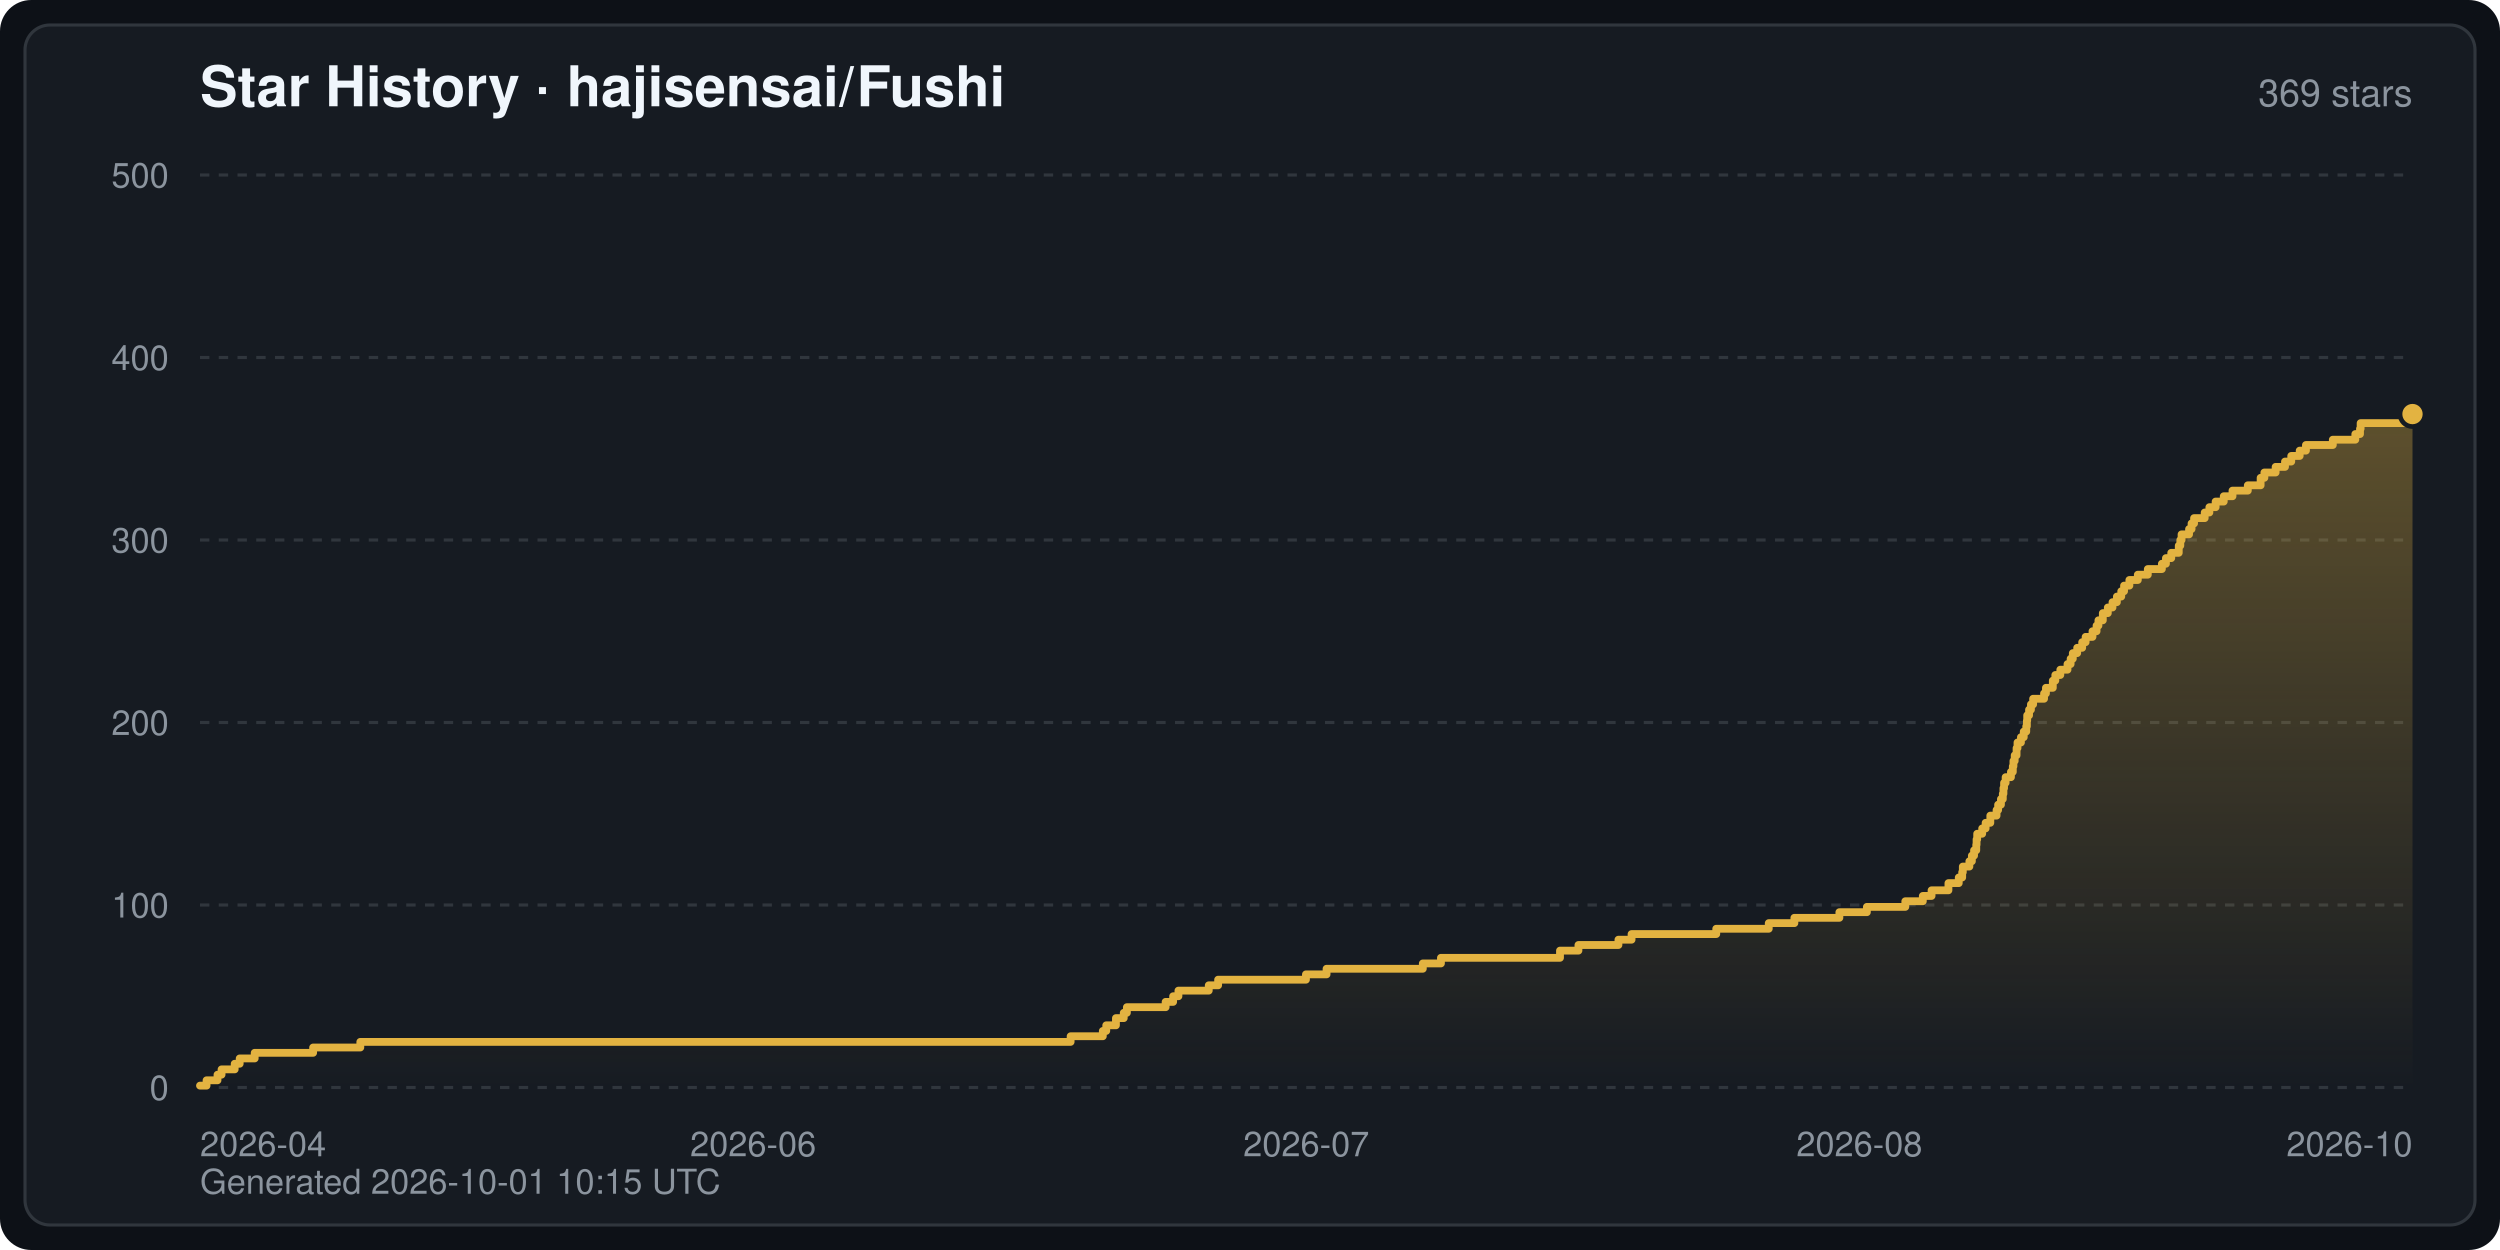
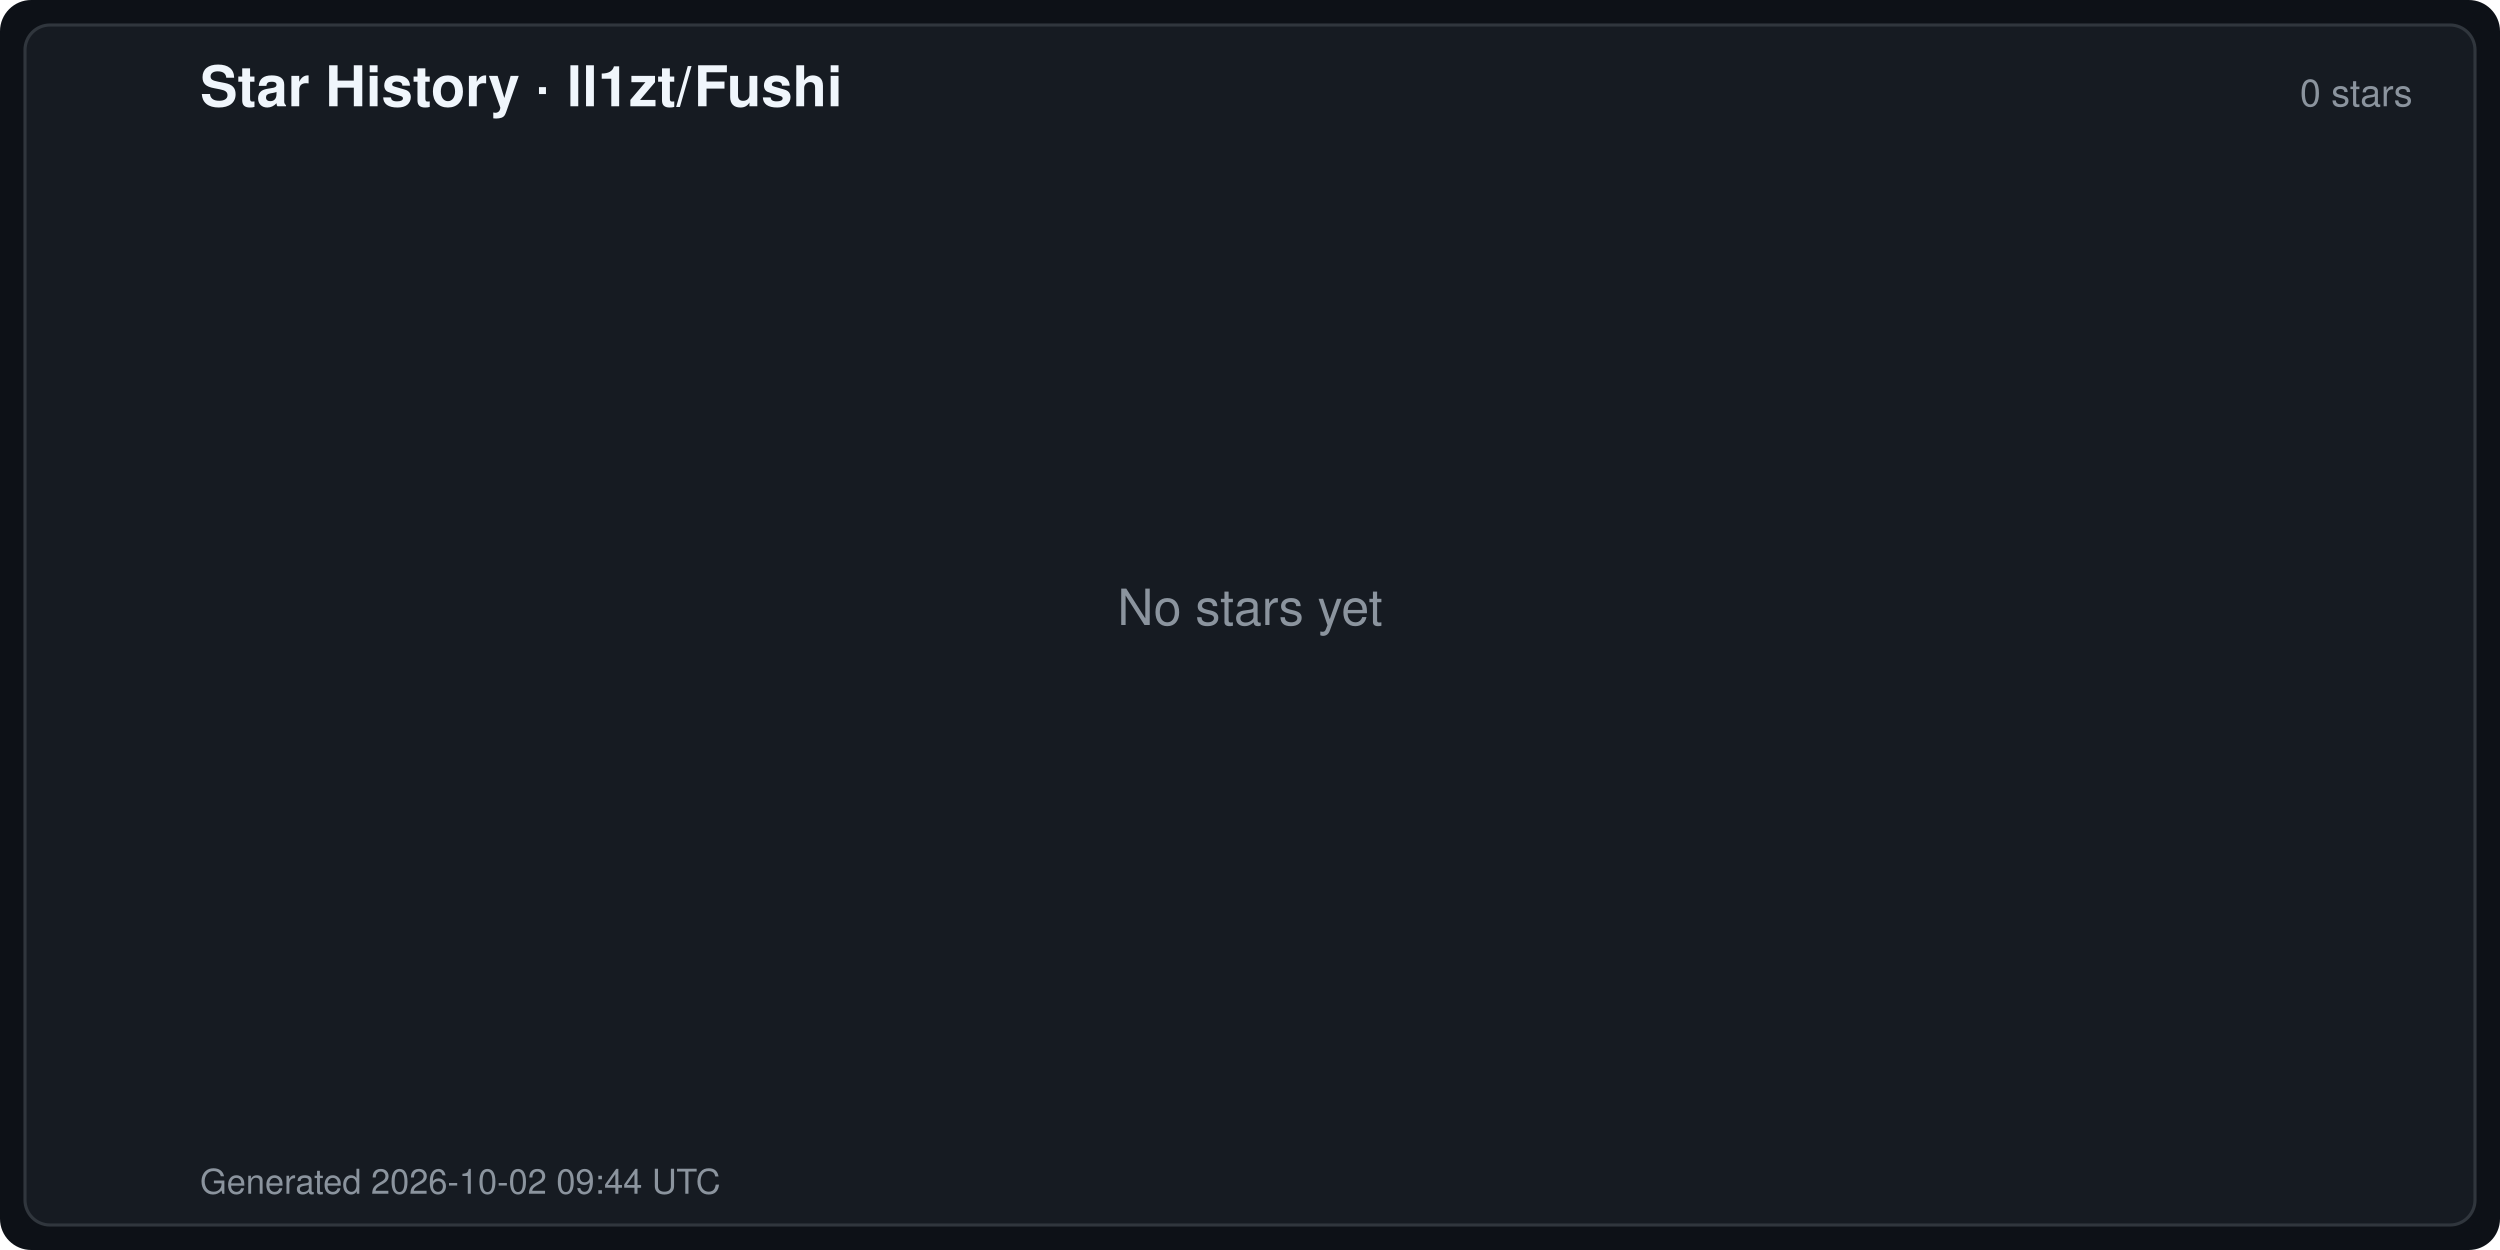
- <svg xmlns="http://www.w3.org/2000/svg" width="800" height="400" viewBox="0 0 800 400" font-family="-apple-system,BlinkMacSystemFont,Segoe UI,Helvetica,Arial,sans-serif" role="img" aria-label="Star History · hajisensai/Fushi">
+ <svg xmlns="http://www.w3.org/2000/svg" width="800" height="400" viewBox="0 0 800 400" font-family="-apple-system,BlinkMacSystemFont,Segoe UI,Helvetica,Arial,sans-serif" role="img" aria-label="Star History · ll1zt/Fushi">
  <defs>
    <linearGradient id="starArea" x1="0" y1="0" x2="0" y2="1">
      <stop offset="0" stop-color="#e3b341" stop-opacity="0.35" />
      <stop offset="1" stop-color="#e3b341" stop-opacity="0" />
    </linearGradient>
  </defs>
  <rect width="800" height="400" rx="10" fill="#0d1117" />
  <rect x="8" y="8" width="784" height="384" rx="8" fill="#161b22" stroke="#30363d" stroke-width="1" />
-   <text x="64" y="34" fill="#f0f6fc" font-size="18" font-weight="600">Star History · hajisensai/Fushi</text>
-   <text x="772" y="34" fill="#8b949e" font-size="12" text-anchor="end">369 stars</text>
-   <line x1="64" y1="348.0" x2="772" y2="348.0" stroke="#30363d" stroke-width="1" stroke-dasharray="3 3" />
-   <text x="54" y="352.0" fill="#8b949e" font-size="11" text-anchor="end">0</text>
-   <line x1="64" y1="289.6" x2="772" y2="289.6" stroke="#30363d" stroke-width="1" stroke-dasharray="3 3" />
-   <text x="54" y="293.6" fill="#8b949e" font-size="11" text-anchor="end">100</text>
-   <line x1="64" y1="231.2" x2="772" y2="231.2" stroke="#30363d" stroke-width="1" stroke-dasharray="3 3" />
-   <text x="54" y="235.2" fill="#8b949e" font-size="11" text-anchor="end">200</text>
-   <line x1="64" y1="172.8" x2="772" y2="172.8" stroke="#30363d" stroke-width="1" stroke-dasharray="3 3" />
-   <text x="54" y="176.8" fill="#8b949e" font-size="11" text-anchor="end">300</text>
-   <line x1="64" y1="114.4" x2="772" y2="114.4" stroke="#30363d" stroke-width="1" stroke-dasharray="3 3" />
-   <text x="54" y="118.4" fill="#8b949e" font-size="11" text-anchor="end">400</text>
-   <line x1="64" y1="56.0" x2="772" y2="56.0" stroke="#30363d" stroke-width="1" stroke-dasharray="3 3" />
-   <text x="54" y="60.0" fill="#8b949e" font-size="11" text-anchor="end">500</text>
-   <text x="64.0" y="370.0" fill="#8b949e" font-size="11" text-anchor="start">2026-04</text>
-   <text x="241.0" y="370.0" fill="#8b949e" font-size="11" text-anchor="middle">2026-06</text>
-   <text x="418.0" y="370.0" fill="#8b949e" font-size="11" text-anchor="middle">2026-07</text>
-   <text x="595.0" y="370.0" fill="#8b949e" font-size="11" text-anchor="middle">2026-08</text>
-   <text x="772.0" y="370.0" fill="#8b949e" font-size="11" text-anchor="end">2026-10</text>
-   <path d="M64.0,348.0 L64.0,347.4 L66.1,347.4 L66.1,345.7 L69.6,345.7 L69.6,343.9 L70.9,343.9 L70.9,342.2 L75.1,342.2 L75.1,340.4 L76.7,340.4 L76.7,338.7 L81.5,338.7 L81.5,336.9 L100.2,336.9 L100.2,335.2 L115.3,335.2 L115.3,333.4 L342.6,333.4 L342.6,331.6 L352.9,331.6 L352.9,329.9 L354.0,329.9 L354.0,328.1 L357.1,328.1 L357.1,325.8 L359.6,325.8 L359.6,324.1 L360.6,324.1 L360.6,322.3 L373.0,322.3 L373.0,320.6 L375.4,320.6 L375.4,318.8 L377.1,318.8 L377.1,317.0 L386.8,317.0 L386.8,315.3 L389.8,315.3 L389.8,313.5 L417.9,313.5 L417.9,311.8 L424.5,311.8 L424.5,310.0 L455.3,310.0 L455.3,308.3 L461.1,308.3 L461.1,306.5 L499.2,306.5 L499.2,304.2 L505.1,304.2 L505.1,302.4 L517.9,302.4 L517.9,300.7 L522.1,300.7 L522.1,298.9 L549.2,298.9 L549.2,297.2 L566.0,297.2 L566.0,295.4 L574.2,295.4 L574.2,293.7 L588.6,293.7 L588.6,291.9 L597.4,291.9 L597.4,290.2 L609.7,290.2 L609.7,288.4 L615.3,288.4 L615.3,286.7 L618.1,286.7 L618.1,284.9 L623.5,284.9 L623.5,282.6 L626.8,282.6 L626.8,280.8 L627.9,280.8 L627.9,279.1 L628.1,279.1 L628.1,277.3 L630.2,277.3 L630.2,275.6 L631.0,275.6 L631.0,273.8 L631.7,273.8 L631.7,272.1 L632.4,272.1 L632.4,270.3 L632.5,270.3 L632.5,268.6 L632.7,268.6 L632.7,266.8 L634.3,266.8 L634.3,265.1 L635.4,265.1 L635.4,263.3 L636.9,263.3 L636.9,261.0 L638.9,261.0 L638.9,259.2 L639.4,259.2 L639.4,257.5 L640.3,257.5 L640.3,255.7 L640.9,255.7 L640.9,254.0 L641.1,254.0 L641.1,252.2 L641.3,252.2 L641.3,250.5 L641.8,250.5 L641.8,248.7 L643.5,248.7 L643.5,247.0 L644.1,247.0 L644.1,245.2 L644.3,245.2 L644.3,243.5 L644.7,243.5 L644.7,241.7 L645.3,241.7 L645.3,239.4 L645.6,239.4 L645.6,237.6 L646.7,237.6 L646.7,235.9 L647.6,235.9 L647.6,234.1 L648.4,234.1 L648.4,232.4 L648.6,232.4 L648.6,230.6 L648.7,230.6 L648.7,228.9 L649.3,228.9 L649.3,227.1 L649.9,227.1 L649.9,225.4 L650.6,225.4 L650.6,223.6 L654.1,223.6 L654.1,221.9 L654.7,221.9 L654.7,220.1 L656.9,220.1 L656.9,217.8 L657.7,217.8 L657.7,216.0 L659.3,216.0 L659.3,214.3 L661.6,214.3 L661.6,212.5 L662.6,212.5 L662.6,210.8 L663.3,210.8 L663.3,209.0 L664.7,209.0 L664.7,207.3 L666.3,207.3 L666.3,205.5 L667.4,205.5 L667.4,203.8 L669.6,203.8 L669.6,202.0 L670.9,202.0 L670.9,200.2 L671.5,200.2 L671.5,198.5 L672.9,198.5 L672.9,196.2 L674.5,196.2 L674.5,194.4 L676.0,194.4 L676.0,192.7 L677.4,192.7 L677.4,190.9 L678.8,190.9 L678.8,189.2 L679.7,189.2 L679.7,187.4 L681.4,187.4 L681.4,185.6 L684.1,185.6 L684.1,183.9 L687.3,183.9 L687.3,182.1 L691.8,182.1 L691.8,180.4 L693.1,180.4 L693.1,178.6 L694.8,178.6 L694.8,176.9 L697.2,176.9 L697.2,174.6 L697.7,174.6 L697.7,172.8 L698.1,172.8 L698.1,171.0 L700.5,171.0 L700.5,169.3 L701.3,169.3 L701.3,167.5 L702.1,167.5 L702.1,165.8 L705.5,165.8 L705.5,164.0 L707.0,164.0 L707.0,162.3 L709.0,162.3 L709.0,160.5 L711.6,160.5 L711.6,158.8 L714.4,158.8 L714.4,157.0 L719.3,157.0 L719.3,155.3 L723.4,155.3 L723.4,152.9 L724.6,152.9 L724.6,151.2 L728.2,151.2 L728.2,149.4 L731.2,149.4 L731.2,147.7 L733.2,147.7 L733.2,145.9 L735.9,145.9 L735.9,144.2 L737.9,144.2 L737.9,142.4 L746.5,142.4 L746.5,140.7 L753.7,140.7 L753.7,138.9 L755.2,138.9 L755.2,137.2 L755.4,137.2 L755.4,135.4 L772.0,135.4 L772.0,132.5 L772.0,348.0 Z" fill="url(#starArea)" />
-   <polyline points="64.0,347.4 66.1,347.4 66.1,345.7 69.6,345.7 69.6,343.9 70.9,343.9 70.9,342.2 75.1,342.2 75.1,340.4 76.7,340.4 76.7,338.7 81.5,338.7 81.5,336.9 100.2,336.9 100.2,335.2 115.3,335.2 115.3,333.4 342.6,333.4 342.6,331.6 352.9,331.6 352.9,329.9 354.0,329.9 354.0,328.1 357.1,328.1 357.1,325.8 359.6,325.8 359.6,324.1 360.6,324.1 360.6,322.3 373.0,322.3 373.0,320.6 375.4,320.6 375.4,318.8 377.1,318.8 377.1,317.0 386.8,317.0 386.8,315.3 389.8,315.3 389.8,313.5 417.9,313.5 417.9,311.8 424.5,311.8 424.5,310.0 455.3,310.0 455.3,308.3 461.1,308.3 461.1,306.5 499.2,306.5 499.2,304.2 505.1,304.2 505.1,302.4 517.9,302.4 517.9,300.7 522.1,300.7 522.1,298.9 549.2,298.9 549.2,297.2 566.0,297.2 566.0,295.4 574.2,295.4 574.2,293.7 588.6,293.7 588.6,291.9 597.4,291.9 597.4,290.2 609.7,290.2 609.7,288.4 615.3,288.4 615.3,286.7 618.1,286.7 618.1,284.9 623.5,284.9 623.5,282.6 626.8,282.6 626.8,280.8 627.9,280.8 627.9,279.1 628.1,279.1 628.1,277.3 630.2,277.3 630.2,275.6 631.0,275.6 631.0,273.8 631.7,273.8 631.7,272.1 632.4,272.1 632.4,270.3 632.5,270.3 632.5,268.6 632.7,268.6 632.7,266.8 634.3,266.8 634.3,265.1 635.4,265.1 635.4,263.3 636.9,263.3 636.9,261.0 638.9,261.0 638.9,259.2 639.4,259.2 639.4,257.5 640.3,257.5 640.3,255.7 640.9,255.7 640.9,254.0 641.1,254.0 641.1,252.2 641.3,252.2 641.3,250.5 641.8,250.5 641.8,248.7 643.5,248.7 643.5,247.0 644.1,247.0 644.1,245.2 644.3,245.2 644.3,243.5 644.7,243.5 644.7,241.7 645.3,241.7 645.3,239.4 645.6,239.4 645.6,237.6 646.7,237.6 646.7,235.9 647.6,235.9 647.6,234.1 648.4,234.1 648.4,232.4 648.6,232.4 648.6,230.6 648.7,230.6 648.7,228.9 649.3,228.9 649.3,227.1 649.9,227.1 649.9,225.4 650.6,225.4 650.6,223.6 654.1,223.6 654.1,221.9 654.7,221.9 654.7,220.1 656.9,220.1 656.9,217.8 657.7,217.8 657.7,216.0 659.3,216.0 659.3,214.3 661.6,214.3 661.6,212.5 662.6,212.5 662.6,210.8 663.3,210.8 663.3,209.0 664.7,209.0 664.7,207.3 666.3,207.3 666.3,205.5 667.4,205.5 667.4,203.8 669.6,203.8 669.6,202.0 670.9,202.0 670.9,200.2 671.5,200.2 671.5,198.5 672.9,198.5 672.9,196.2 674.5,196.2 674.5,194.4 676.0,194.4 676.0,192.7 677.4,192.7 677.4,190.9 678.8,190.9 678.8,189.2 679.7,189.2 679.7,187.4 681.4,187.4 681.4,185.6 684.1,185.6 684.1,183.9 687.3,183.9 687.3,182.1 691.8,182.1 691.8,180.4 693.1,180.4 693.1,178.6 694.8,178.6 694.8,176.9 697.2,176.9 697.2,174.6 697.7,174.6 697.7,172.8 698.1,172.8 698.1,171.0 700.5,171.0 700.5,169.3 701.3,169.3 701.3,167.5 702.1,167.5 702.1,165.8 705.5,165.8 705.5,164.0 707.0,164.0 707.0,162.3 709.0,162.3 709.0,160.5 711.6,160.5 711.6,158.8 714.4,158.8 714.4,157.0 719.3,157.0 719.3,155.3 723.4,155.3 723.4,152.9 724.6,152.9 724.6,151.2 728.2,151.2 728.2,149.4 731.2,149.4 731.2,147.7 733.2,147.7 733.2,145.9 735.9,145.9 735.9,144.2 737.9,144.2 737.9,142.4 746.5,142.4 746.5,140.7 753.7,140.7 753.7,138.9 755.2,138.9 755.2,137.2 755.4,137.2 755.4,135.4 772.0,135.4 772.0,132.5" fill="none" stroke="#e3b341" stroke-width="2.5" stroke-linejoin="round" stroke-linecap="round" />
-   <circle cx="772.0" cy="132.5" r="4" fill="#e3b341" stroke="#161b22" stroke-width="1.5" />
-   <text x="64" y="382" fill="#8b949e" font-size="11">Generated 2026-10-01 10:15 UTC</text>
+   <text x="64" y="34" fill="#f0f6fc" font-size="18" font-weight="600">Star History · ll1zt/Fushi</text>
+   <text x="772" y="34" fill="#8b949e" font-size="12" text-anchor="end">0 stars</text>
+   <text x="400.0" y="200.0" fill="#8b949e" font-size="16" text-anchor="middle">No stars yet</text>
+   <text x="64" y="382" fill="#8b949e" font-size="11">Generated 2026-10-02 09:44 UTC</text>
</svg>
